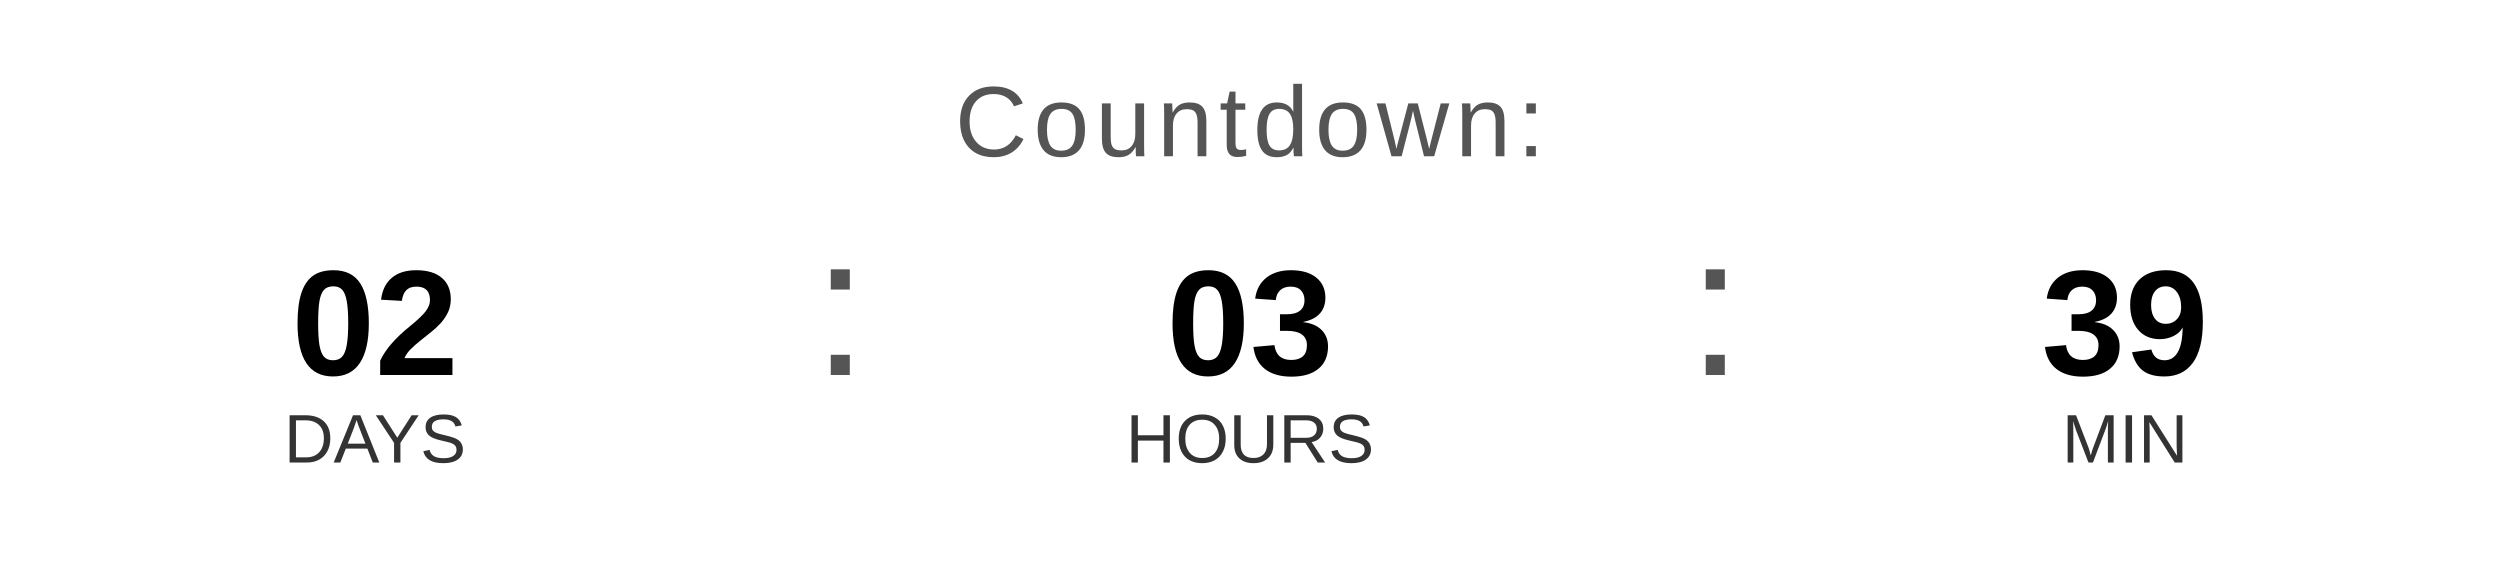
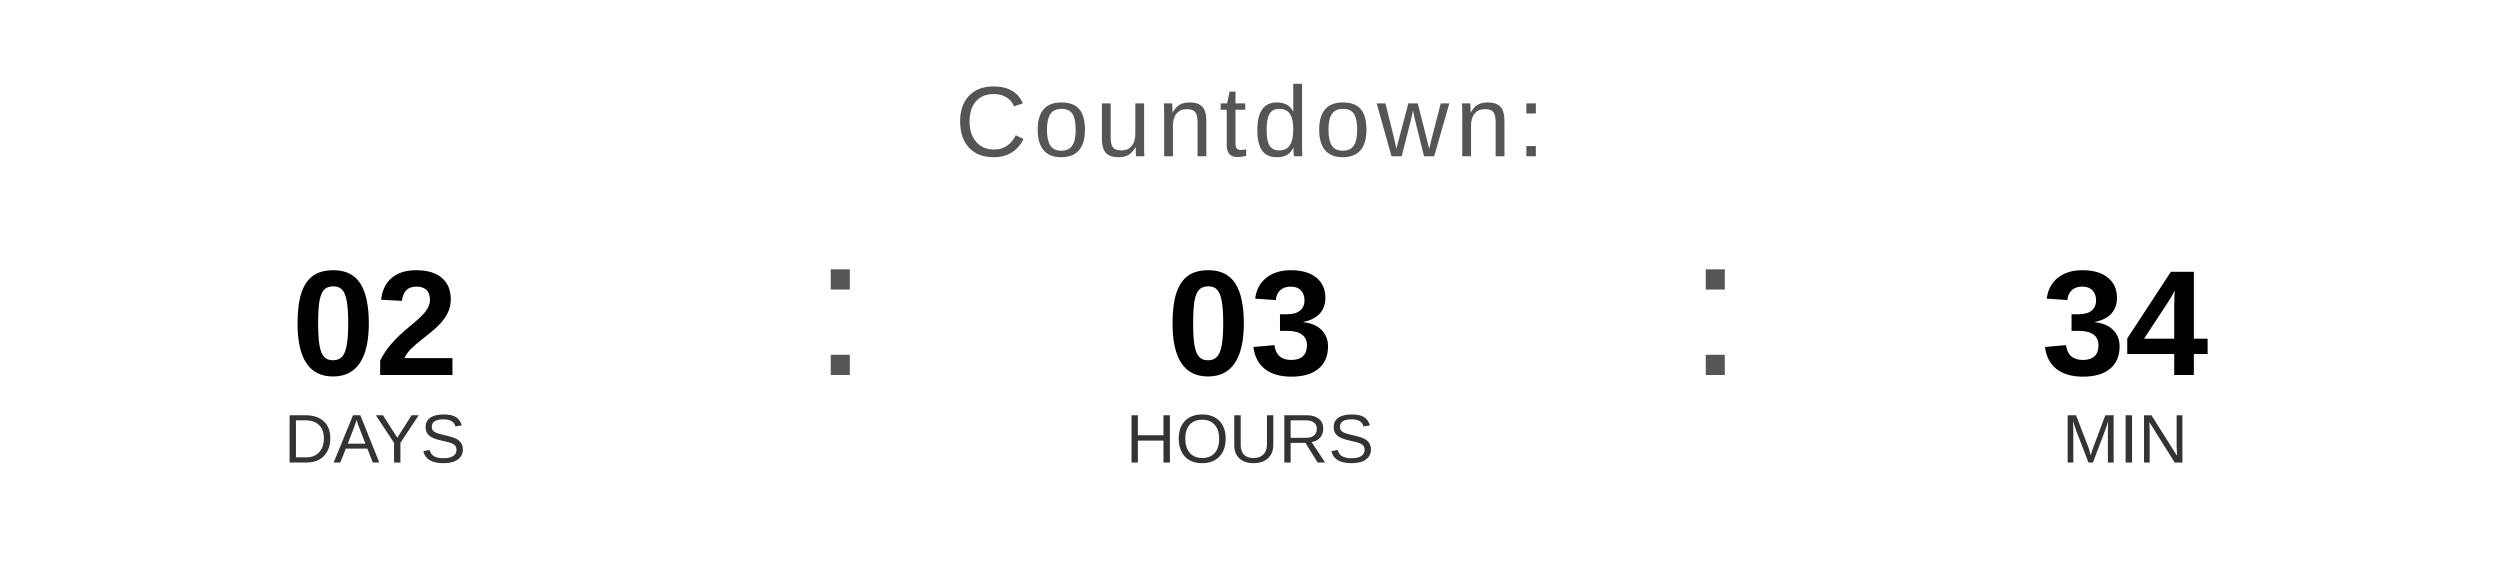
<svg xmlns="http://www.w3.org/2000/svg" width="400" height="90" viewBox="0 0 400 90">
  <text x="200" y="25" font-family="Arial, Helvetica, sans-serif" font-size="16" fill="#555555" text-anchor="middle" letter-spacing="1">
    Countdown:
  </text>
  <text x="60" y="60" font-family="Arial, Helvetica, sans-serif" font-size="24" font-weight="bold" fill="#000000" text-anchor="middle">02</text>
  <text x="60" y="74" font-family="Arial, Helvetica, sans-serif" font-size="11" fill="#333333" text-anchor="middle">DAYS</text>
  <text x="130" y="60" font-family="Arial, sans-serif" font-size="32" fill="#555555">:</text>
  <text x="200" y="60" font-family="Arial, Helvetica, sans-serif" font-size="24" font-weight="bold" fill="#000000" text-anchor="middle">03</text>
  <text x="200" y="74" font-family="Arial, Helvetica, sans-serif" font-size="11" fill="#333333" text-anchor="middle">HOURS</text>
  <text x="270" y="60" font-family="Arial, sans-serif" font-size="32" fill="#555555">:</text>
-   <text x="340" y="60" font-family="Arial, Helvetica, sans-serif" font-size="24" font-weight="bold" fill="#000000" text-anchor="middle">39</text>
+   <text x="340" y="60" font-family="Arial, Helvetica, sans-serif" font-size="24" font-weight="bold" fill="#000000" text-anchor="middle">34</text>
  <text x="340" y="74" font-family="Arial, Helvetica, sans-serif" font-size="11" fill="#333333" text-anchor="middle">MIN</text>
</svg>
